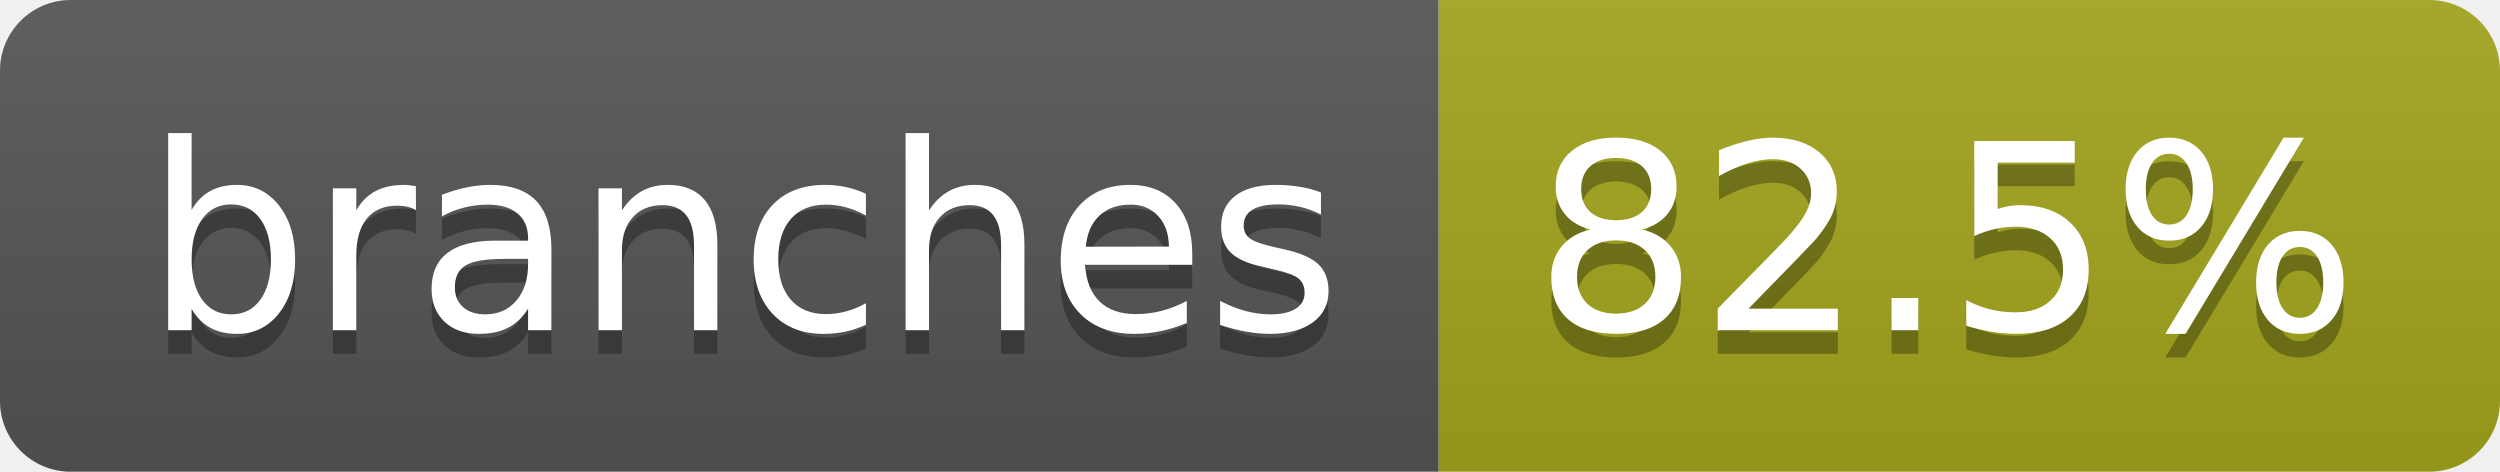
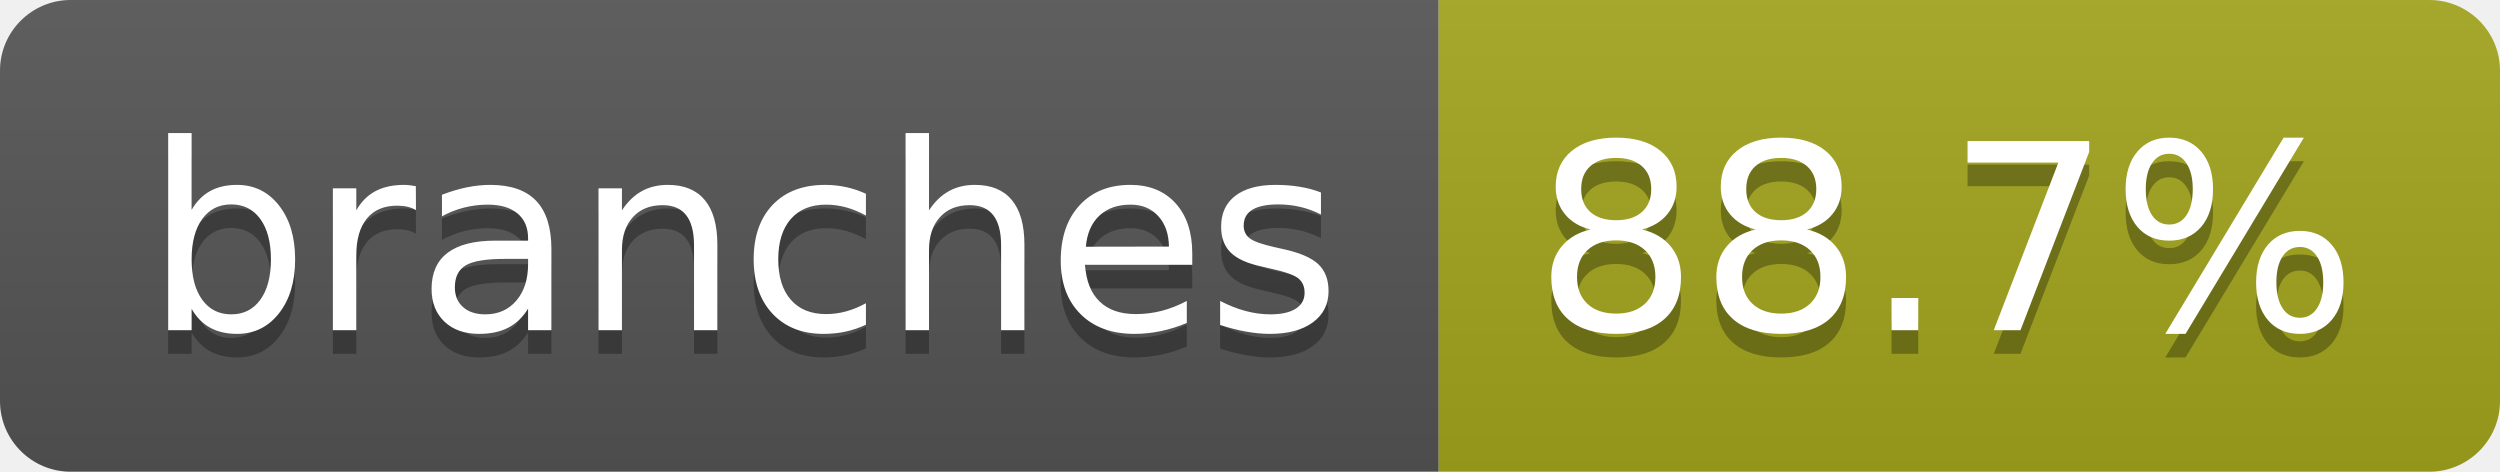
- <svg xmlns="http://www.w3.org/2000/svg" width="106" height="20" role="img" aria-label="branches: 82.5%">
+ <svg xmlns="http://www.w3.org/2000/svg" width="106" height="20" role="img" aria-label="branches: 88.7%">
  <linearGradient id="s" x2="0" y2="100%">
    <stop offset="0" stop-color="#bbb" stop-opacity=".1" />
    <stop offset="1" stop-opacity=".1" />
  </linearGradient>
  <clipPath id="r">
    <rect width="106" height="20" rx="3" fill="#fff" />
  </clipPath>
  <g clip-path="url(#r)">
    <rect width="61" height="20" fill="#555" />
    <rect x="61" width="45" height="20" fill="#a4a61d" />
    <rect width="106" height="20" fill="url(#s)" />
  </g>
  <g fill="#fff" text-anchor="middle" font-family="Verdana,Geneva,DejaVu Sans,sans-serif" text-rendering="geometricPrecision" font-size="110">
    <text aria-hidden="true" x="315" y="150" fill="#010101" fill-opacity=".3" transform="scale(.1)" textLength="507">branches</text>
    <text x="315" y="140" transform="scale(.1)" fill="#fff" textLength="507">branches</text>
-     <text aria-hidden="true" x="825" y="150" fill="#010101" fill-opacity=".3" transform="scale(.1)" textLength="350">82.5%</text>
-     <text x="825" y="140" transform="scale(.1)" fill="#fff" textLength="350">82.5%</text>
+     <text aria-hidden="true" x="825" y="150" fill="#010101" fill-opacity=".3" transform="scale(.1)" textLength="350">88.7%</text>
+     <text x="825" y="140" transform="scale(.1)" fill="#fff" textLength="350">88.7%</text>
  </g>
</svg>
